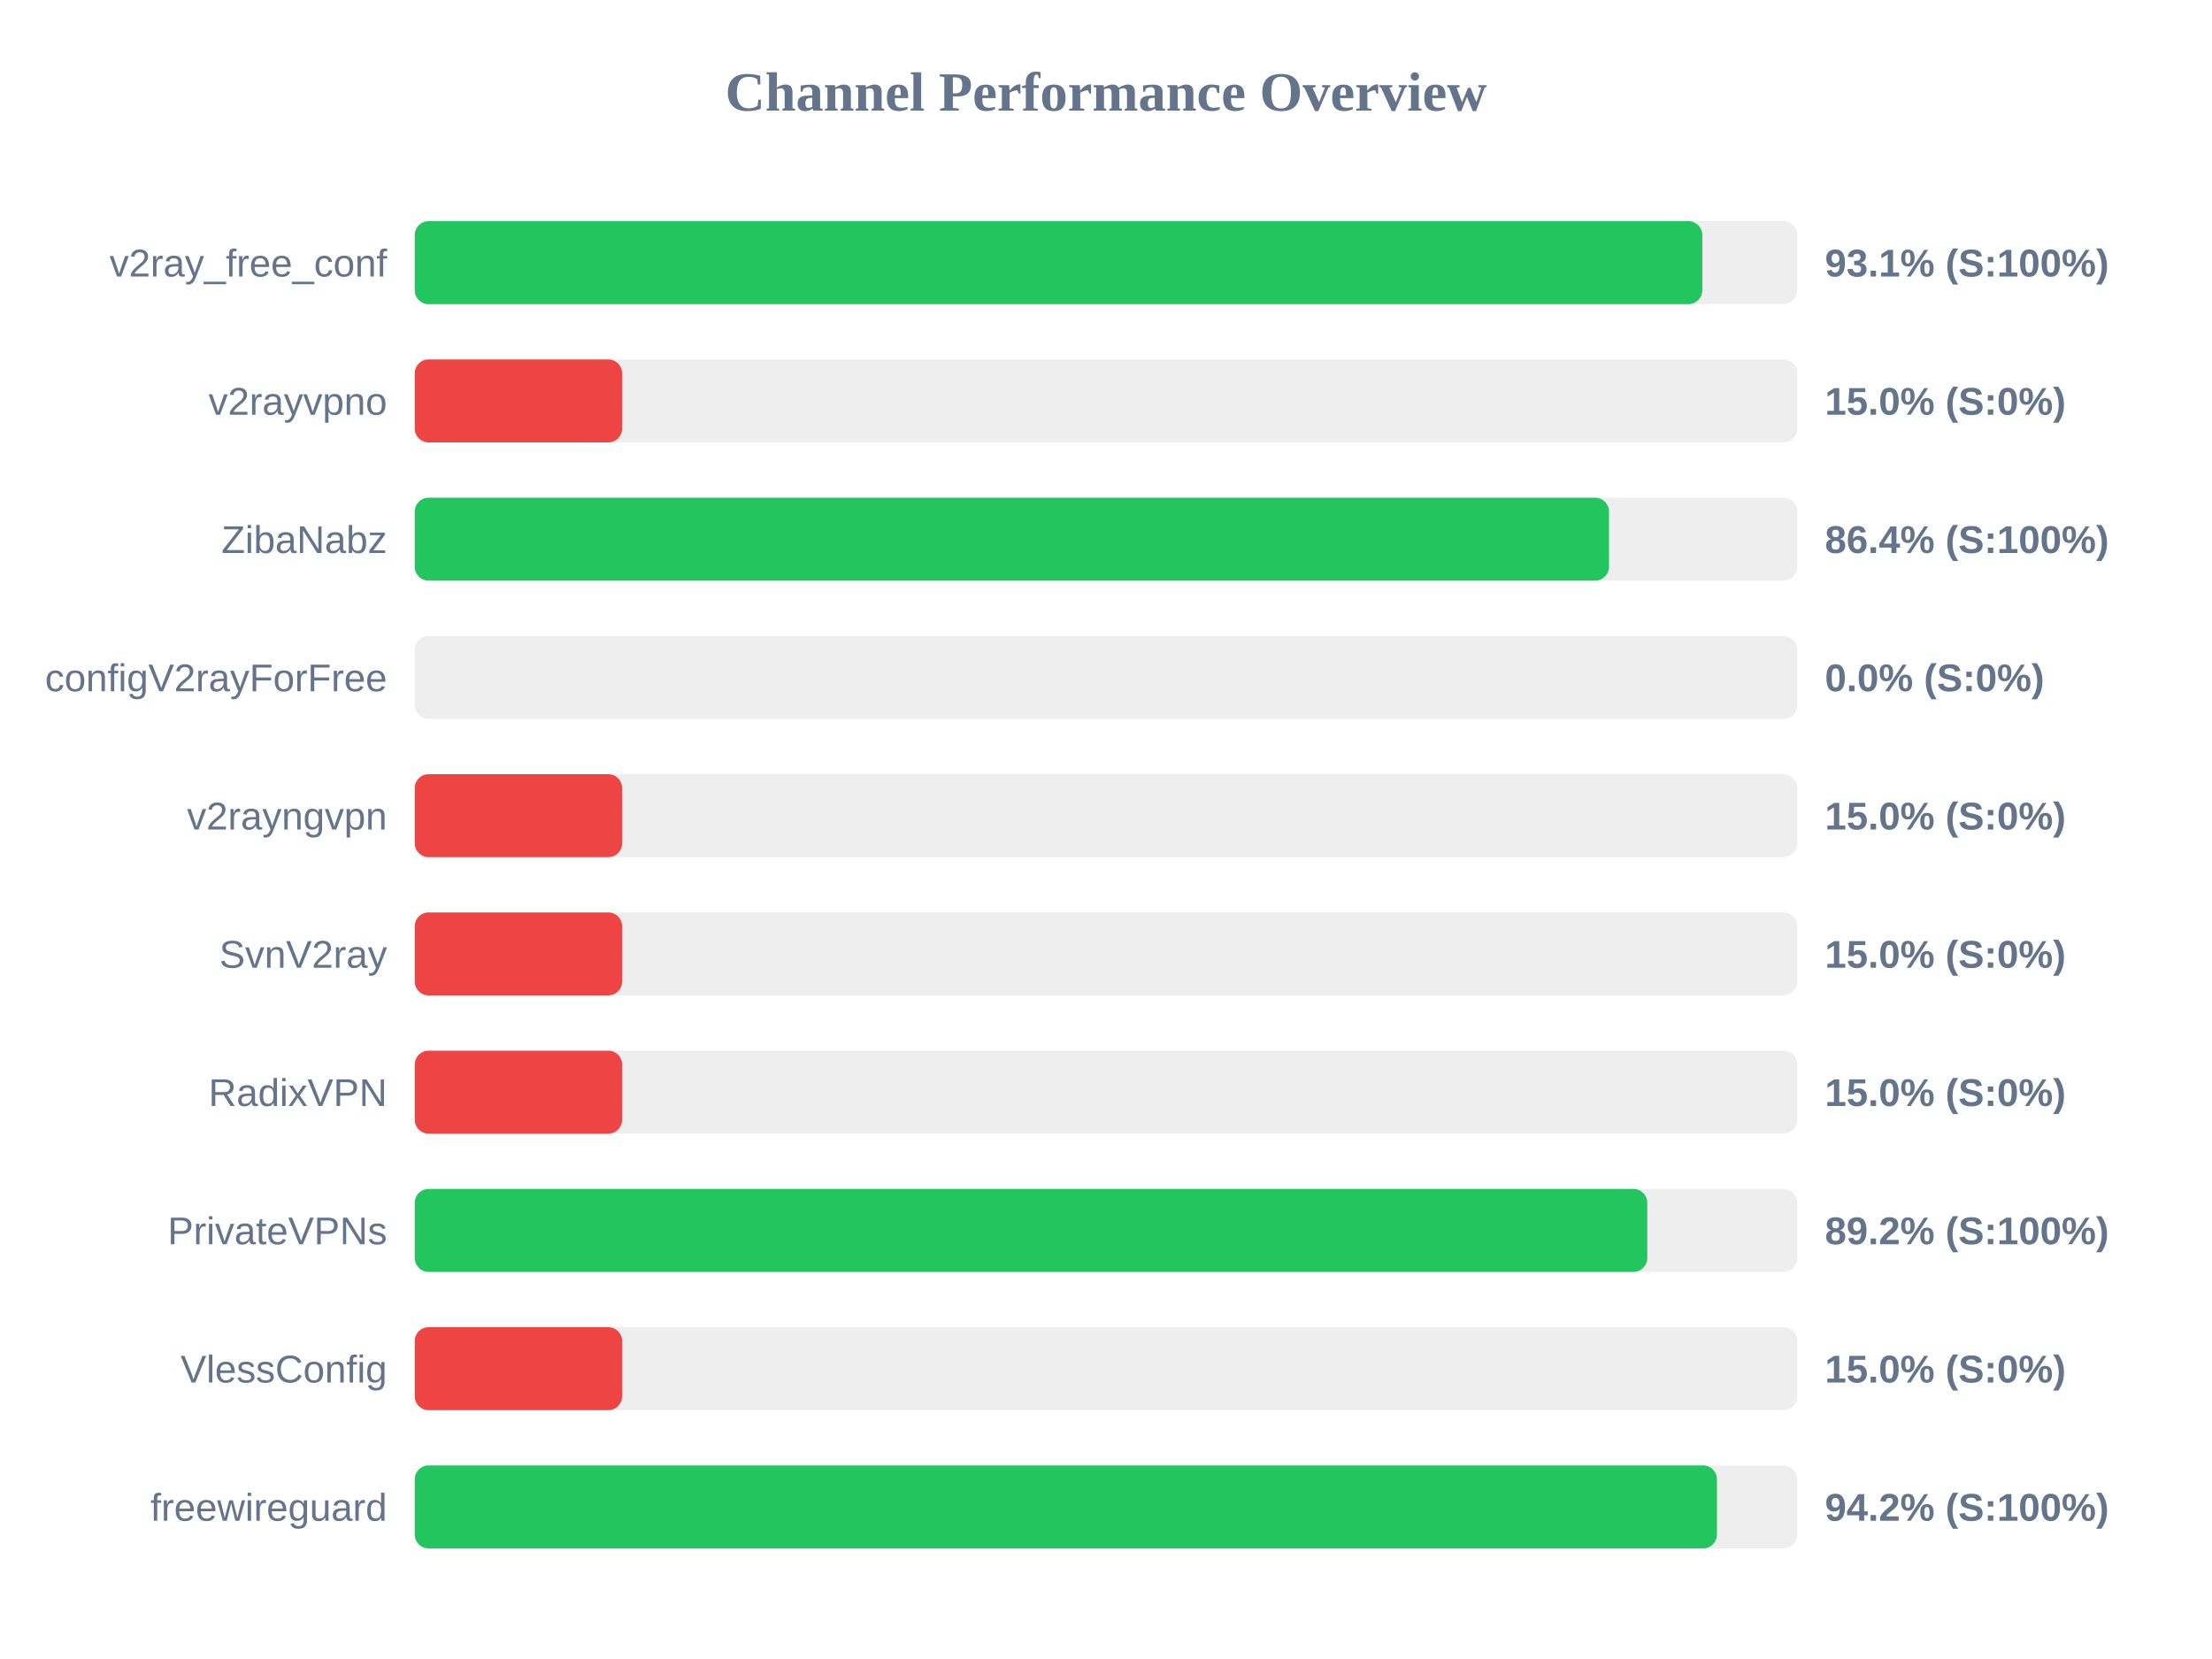
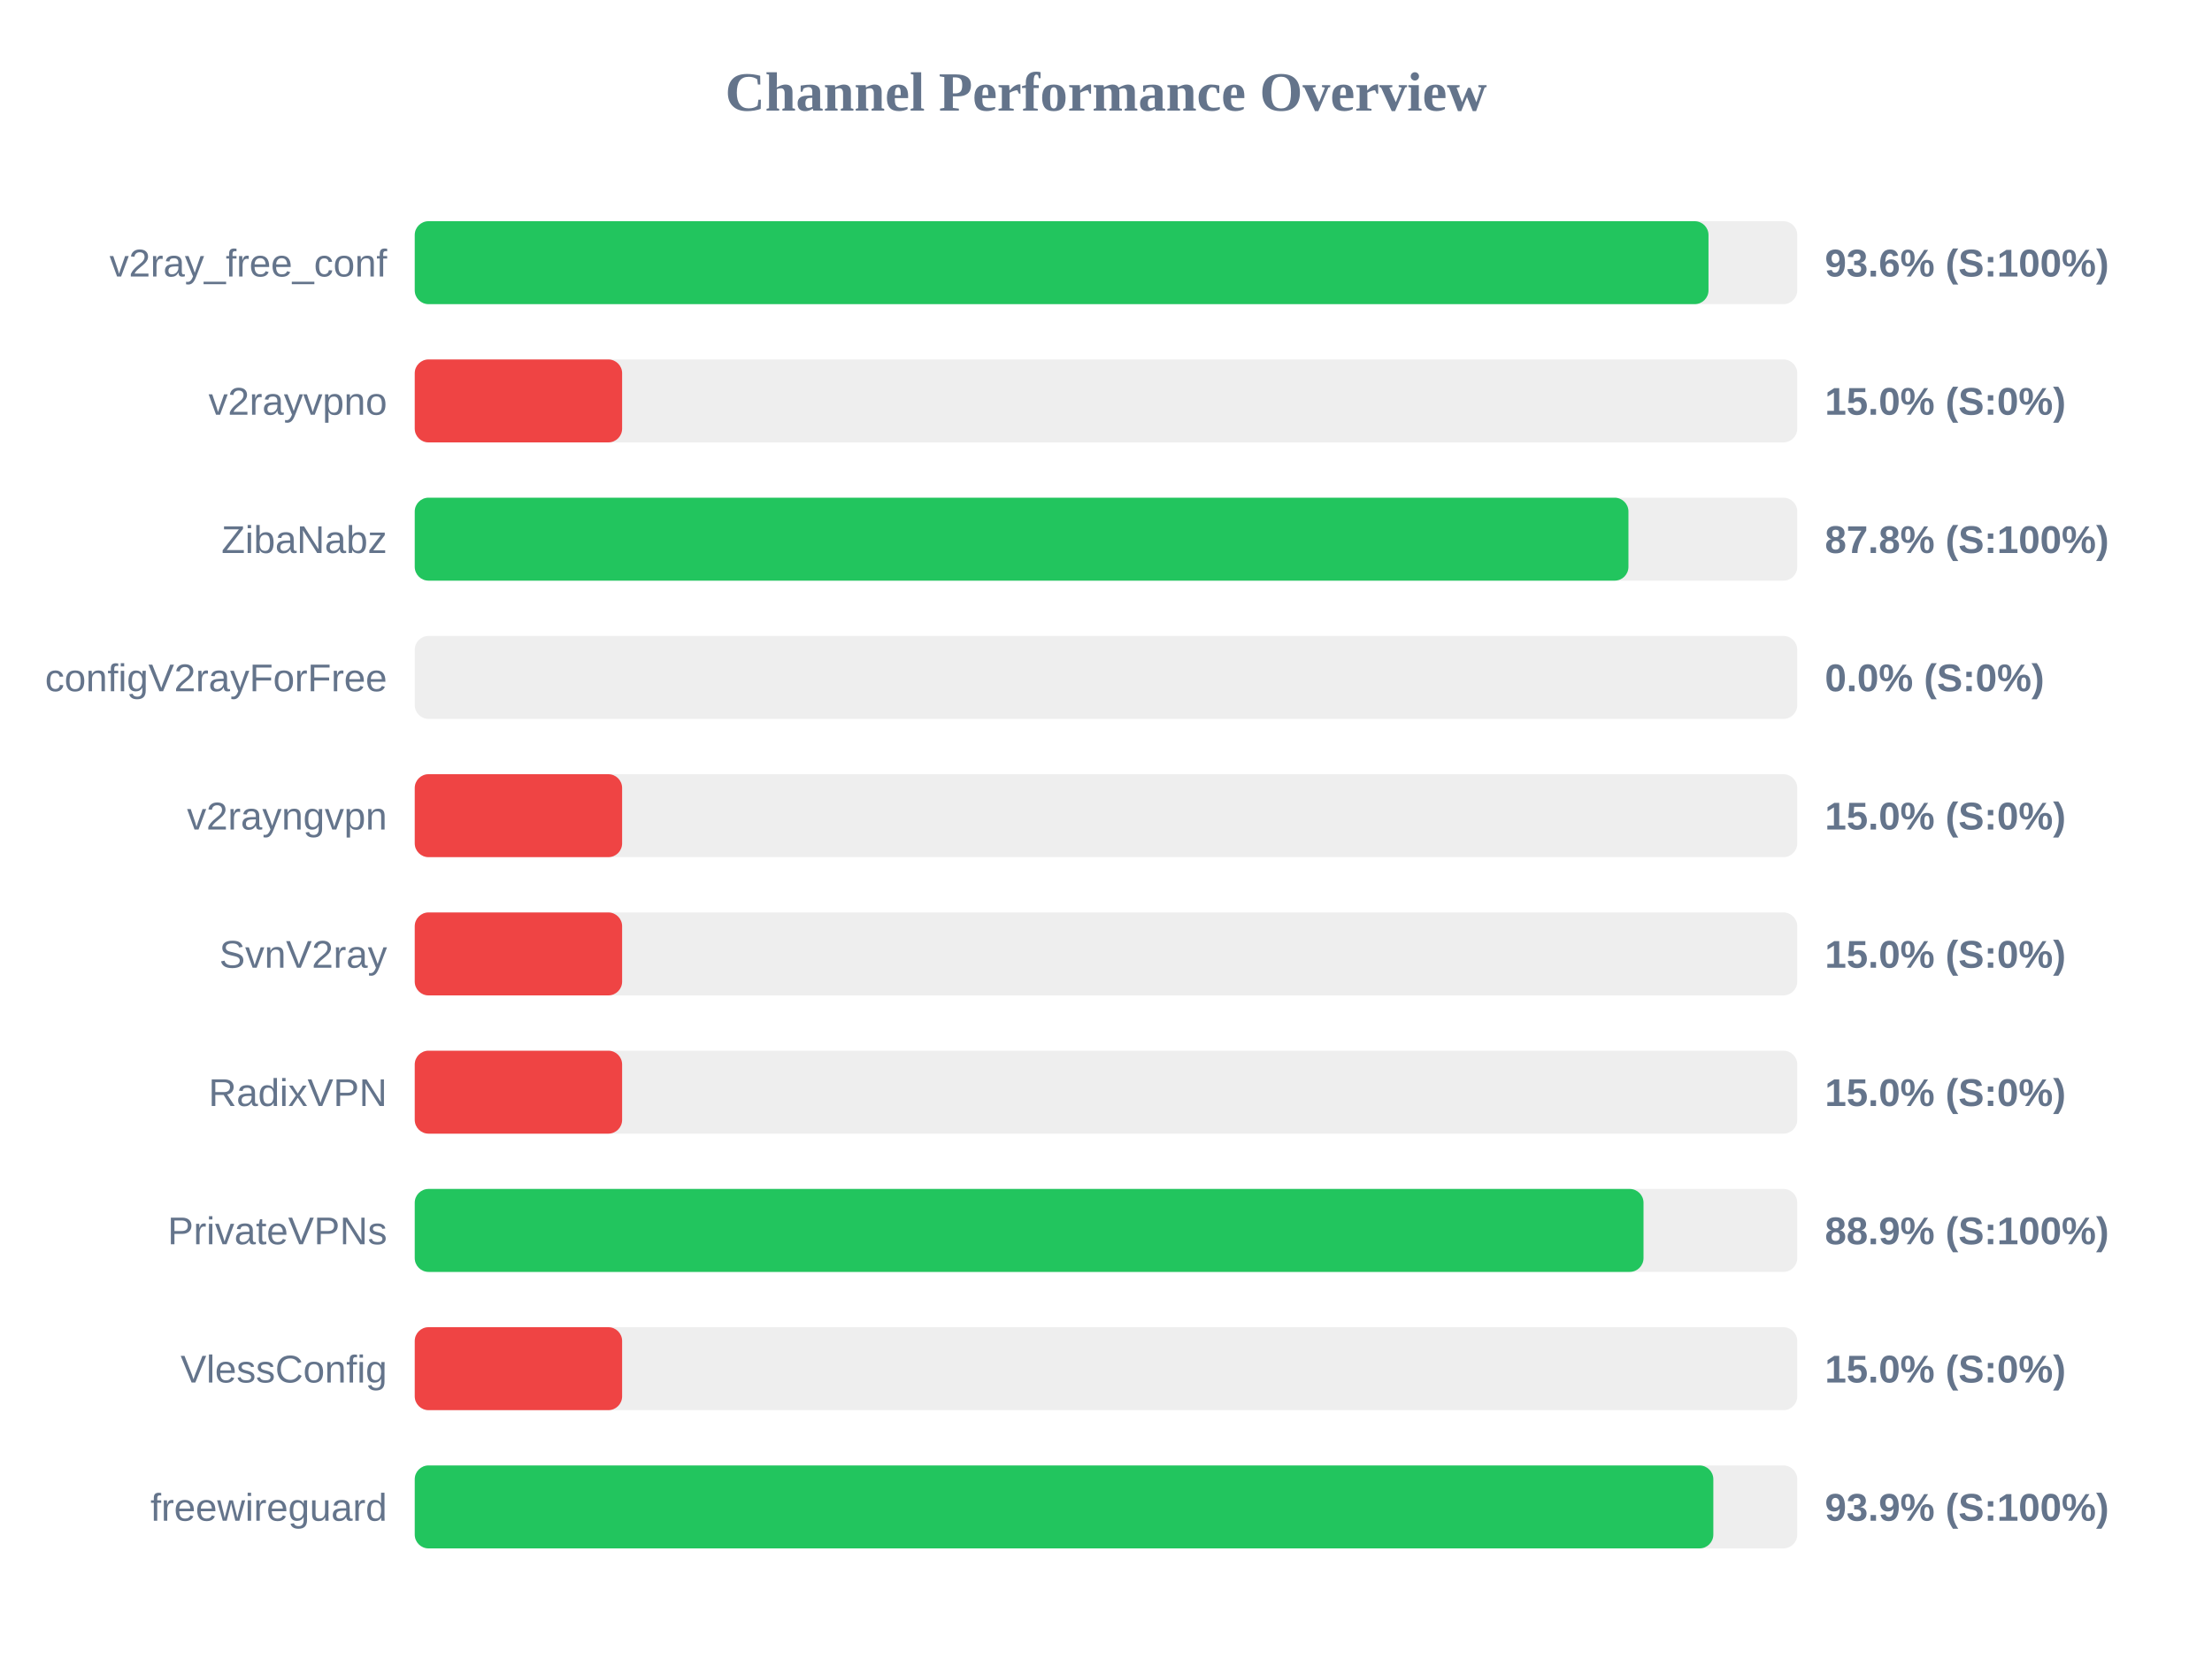
<svg xmlns="http://www.w3.org/2000/svg" width="800" height="600" version="1.1">
  <style>
        .row { font: 14px Arial; fill: #64748b; }
        .score { font: bold 14px Arial; fill: #64748b; }
    </style>
  <text x="400" y="40" text-anchor="middle" font-size="20px" font-weight="bold" fill="#64748b">Channel Performance Overview</text>
  <rect x="150" y="80" width="500" height="30" fill="#eee" rx="5" />
-   <rect x="150" y="80" width="465.65" height="30" fill="#22c55e" rx="5" />
+   <rect x="150" y="80" width="467.9" height="30" fill="#22c55e" rx="5" />
  <text x="140" y="100" text-anchor="end" class="row">v2ray_free_conf</text>
-   <text x="660" y="100" text-anchor="start" class="score">93.1% (S:100%)</text>
+   <text x="660" y="100" text-anchor="start" class="score">93.6% (S:100%)</text>
  <rect x="150" y="130" width="500" height="30" fill="#eee" rx="5" />
  <rect x="150" y="130" width="75.0" height="30" fill="#ef4444" rx="5" />
  <text x="140" y="150" text-anchor="end" class="row">v2rayvpno</text>
  <text x="660" y="150" text-anchor="start" class="score">15.0% (S:0%)</text>
  <rect x="150" y="180" width="500" height="30" fill="#eee" rx="5" />
-   <rect x="150" y="180" width="431.9" height="30" fill="#22c55e" rx="5" />
+   <rect x="150" y="180" width="438.95" height="30" fill="#22c55e" rx="5" />
  <text x="140" y="200" text-anchor="end" class="row">ZibaNabz</text>
-   <text x="660" y="200" text-anchor="start" class="score">86.4% (S:100%)</text>
+   <text x="660" y="200" text-anchor="start" class="score">87.8% (S:100%)</text>
  <rect x="150" y="230" width="500" height="30" fill="#eee" rx="5" />
  <rect x="150" y="230" width="0.0" height="30" fill="#ef4444" rx="5" />
  <text x="140" y="250" text-anchor="end" class="row">configV2rayForFree</text>
  <text x="660" y="250" text-anchor="start" class="score">0.0% (S:0%)</text>
  <rect x="150" y="280" width="500" height="30" fill="#eee" rx="5" />
  <rect x="150" y="280" width="75.0" height="30" fill="#ef4444" rx="5" />
  <text x="140" y="300" text-anchor="end" class="row">v2rayngvpn</text>
  <text x="660" y="300" text-anchor="start" class="score">15.0% (S:0%)</text>
  <rect x="150" y="330" width="500" height="30" fill="#eee" rx="5" />
  <rect x="150" y="330" width="75.0" height="30" fill="#ef4444" rx="5" />
  <text x="140" y="350" text-anchor="end" class="row">SvnV2ray</text>
  <text x="660" y="350" text-anchor="start" class="score">15.0% (S:0%)</text>
  <rect x="150" y="380" width="500" height="30" fill="#eee" rx="5" />
  <rect x="150" y="380" width="75.0" height="30" fill="#ef4444" rx="5" />
  <text x="140" y="400" text-anchor="end" class="row">RadixVPN</text>
  <text x="660" y="400" text-anchor="start" class="score">15.0% (S:0%)</text>
  <rect x="150" y="430" width="500" height="30" fill="#eee" rx="5" />
-   <rect x="150" y="430" width="445.75" height="30" fill="#22c55e" rx="5" />
+   <rect x="150" y="430" width="444.4" height="30" fill="#22c55e" rx="5" />
  <text x="140" y="450" text-anchor="end" class="row">PrivateVPNs</text>
-   <text x="660" y="450" text-anchor="start" class="score">89.2% (S:100%)</text>
+   <text x="660" y="450" text-anchor="start" class="score">88.9% (S:100%)</text>
  <rect x="150" y="480" width="500" height="30" fill="#eee" rx="5" />
  <rect x="150" y="480" width="75.0" height="30" fill="#ef4444" rx="5" />
  <text x="140" y="500" text-anchor="end" class="row">VlessConfig</text>
  <text x="660" y="500" text-anchor="start" class="score">15.0% (S:0%)</text>
  <rect x="150" y="530" width="500" height="30" fill="#eee" rx="5" />
-   <rect x="150" y="530" width="470.95" height="30" fill="#22c55e" rx="5" />
+   <rect x="150" y="530" width="469.65" height="30" fill="#22c55e" rx="5" />
  <text x="140" y="550" text-anchor="end" class="row">freewireguard</text>
-   <text x="660" y="550" text-anchor="start" class="score">94.2% (S:100%)</text>
+   <text x="660" y="550" text-anchor="start" class="score">93.9% (S:100%)</text>
</svg>
